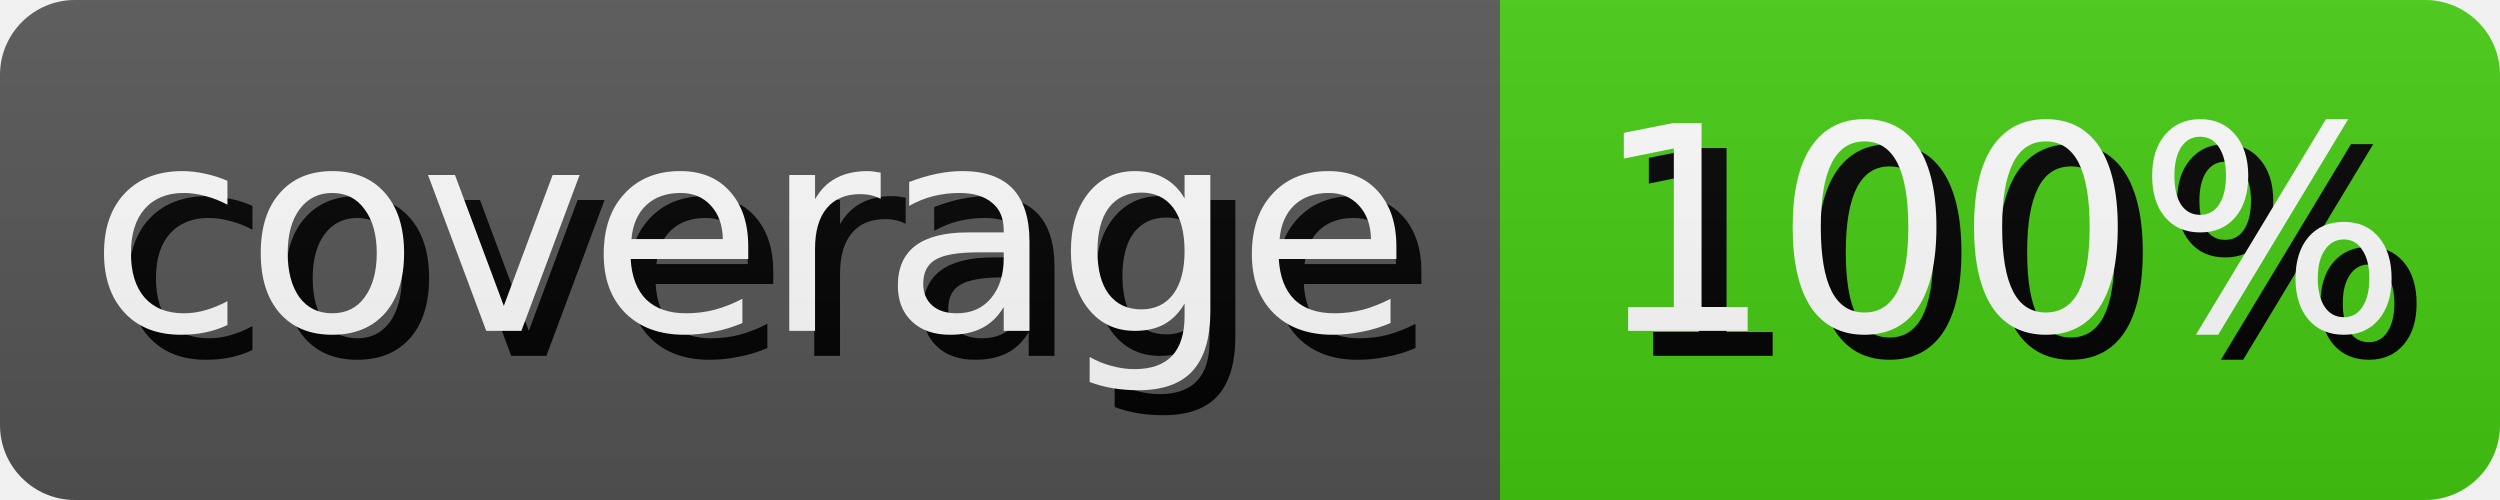
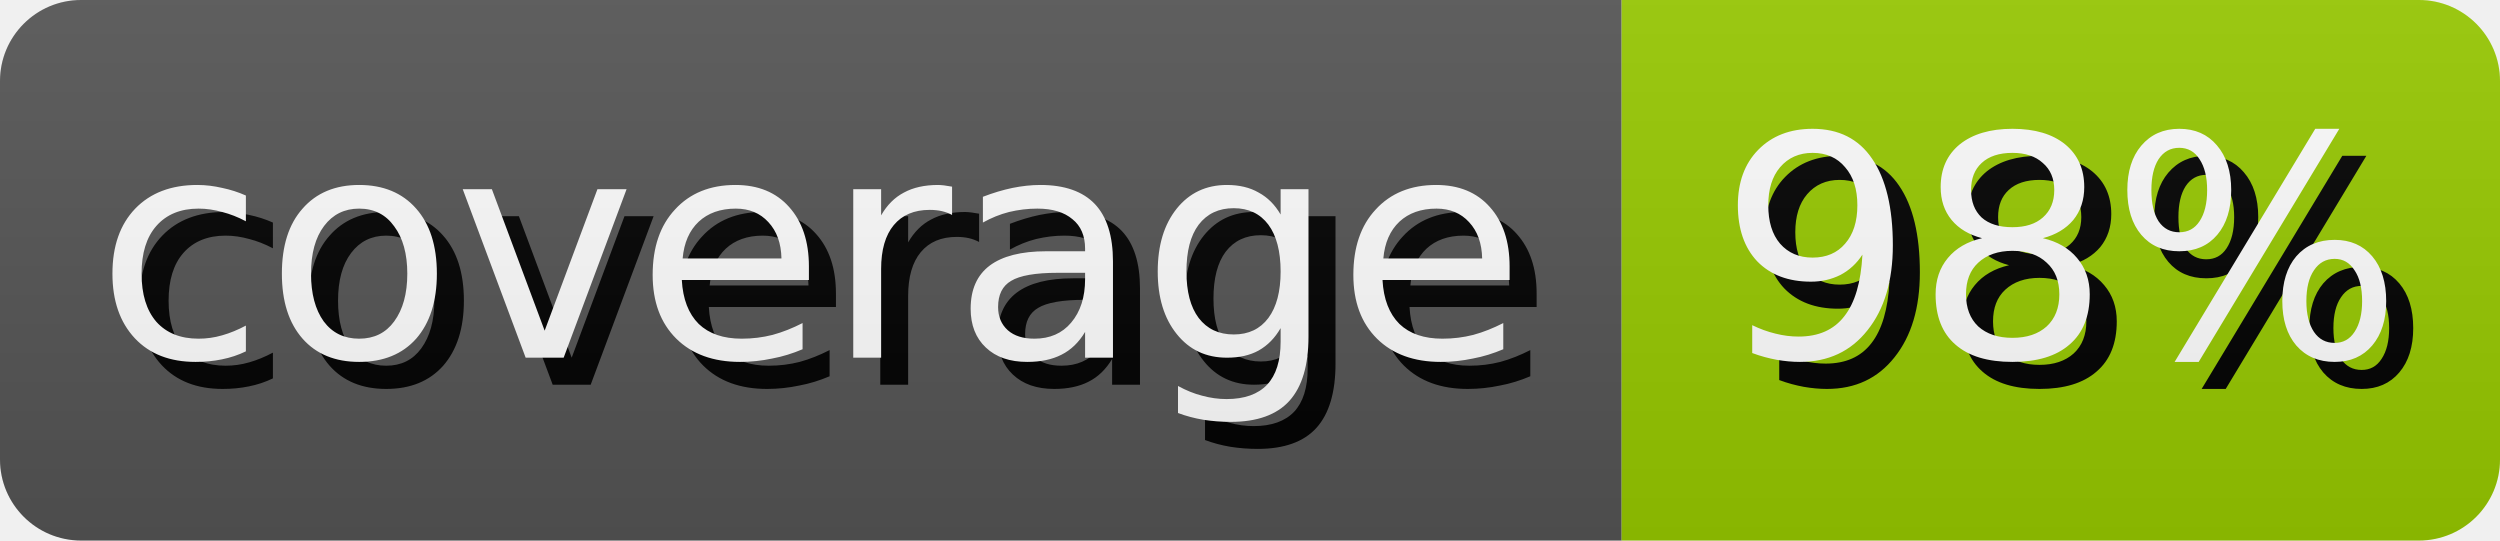
- <svg xmlns="http://www.w3.org/2000/svg" width="100.0" height="20" role="img" aria-label="coverage: 100%">
+ <svg xmlns="http://www.w3.org/2000/svg" width="92.5" height="20" role="img" aria-label="coverage: 98%">
  <style>
        rect {
            height: 20px;
        }

        text {
            text-rendering: geometricPrecision;
            dominant-baseline: middle;
            text-anchor: middle;
            font-family: Verdana,Geneva,DejaVu Sans,sans-serif;
            font-size: 11.4px;
            fill: #fff;
        }

        .shadow {
            transform: translate(1px, 1px);
            fill: #010101;
        }
    </style>
  <linearGradient id="s" x2="0" y2="100%">
    <stop offset="0" stop-color="#bbb" stop-opacity=".1" />
    <stop offset="1" stop-opacity=".1" />
  </linearGradient>
  <clipPath id="r">
    <rect width="100%" rx="3" fill="#fff" />
  </clipPath>
  <g clip-path="url(#r)">
    <g>
      <rect width="60.0" fill="#555" />
      <text x="30.0" y="10.0" class="shadow">coverage</text>
      <text x="30.0" y="10.0">coverage</text>
    </g>
    <g transform="translate(60.0 0)">
-       <rect width="40.0" fill="#4c1" />
-       <text x="20.0" y="10.0" class="shadow">100%</text>
-       <text x="20.0" y="10.0">100%</text>
+       <rect width="32.5" fill="#97ca00" />
+       <text x="16.25" y="10.0" class="shadow">98%</text>
+       <text x="16.25" y="10.0">98%</text>
    </g>
    <rect width="100%" height="100%" fill="url(#s)" />
  </g>
</svg>
